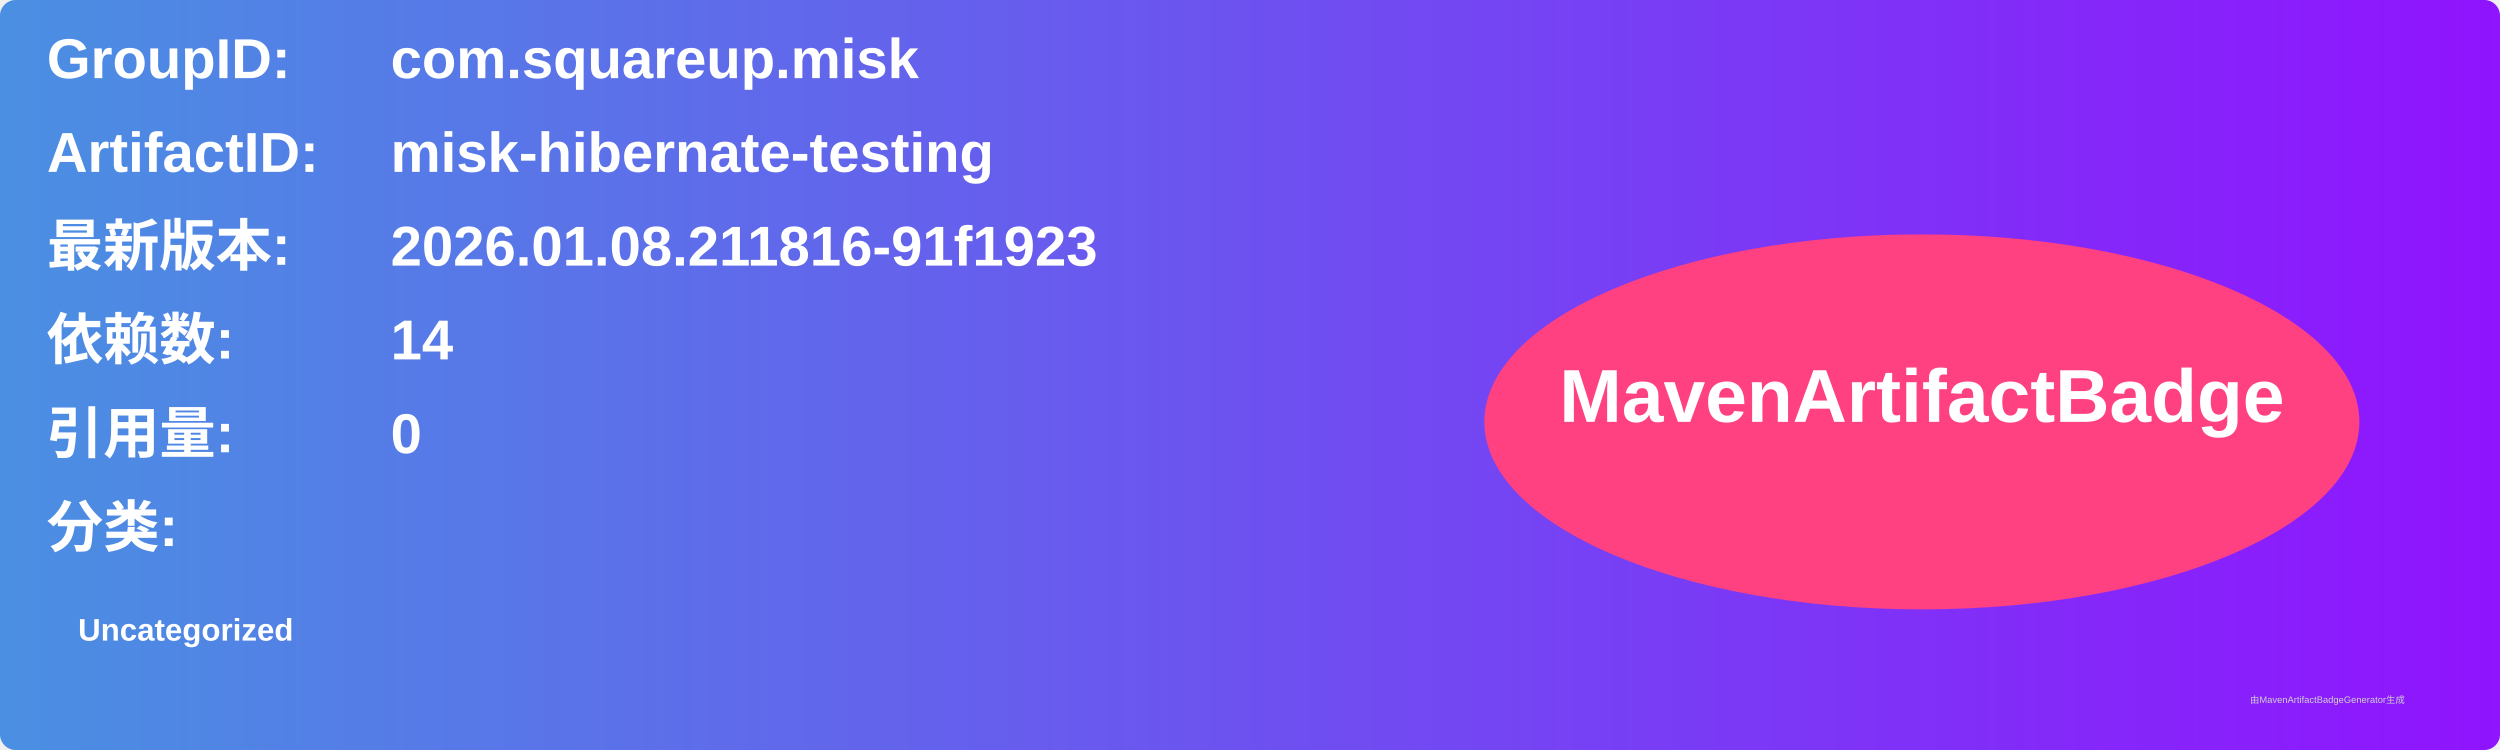
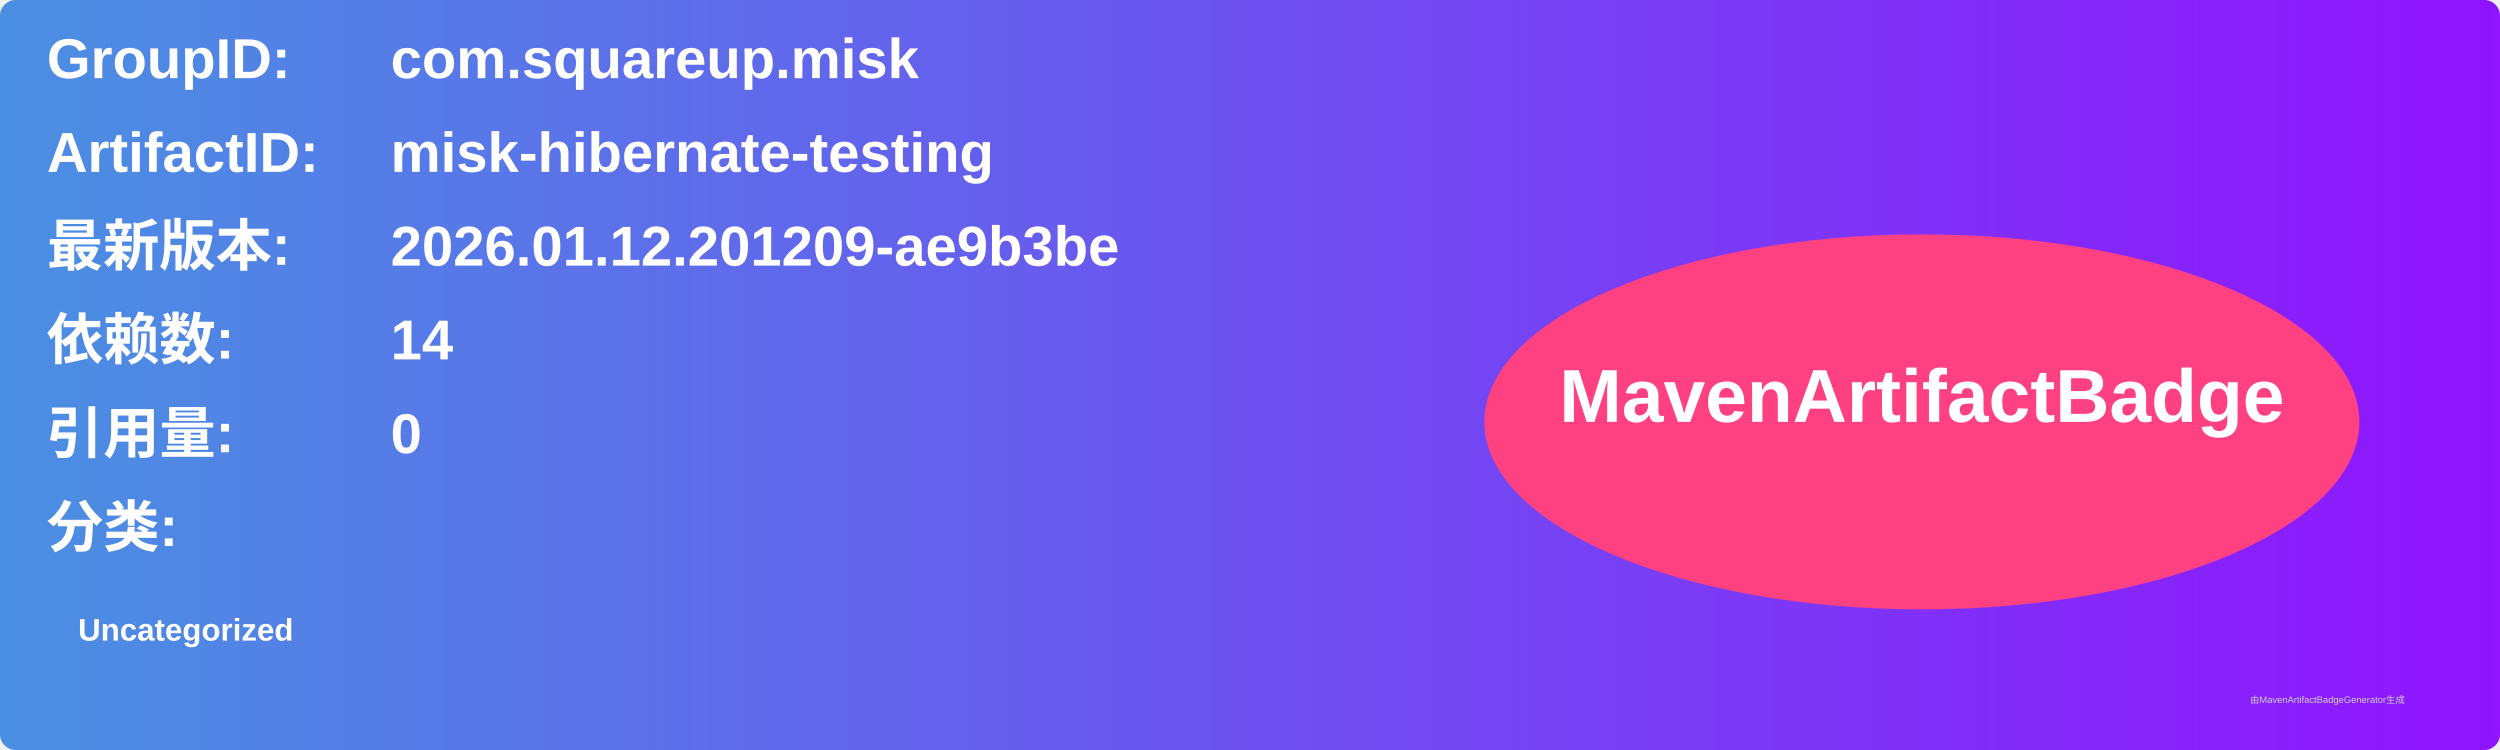
<svg xmlns="http://www.w3.org/2000/svg" width="800" height="240" viewBox="0 0 800 240">
  <linearGradient id="grad" x1="0%" y1="0%" x2="100%" y2="0%">
    <stop offset="0%" stop-color="#4a90e2" />
    <stop offset="100%" stop-color="#9013fe" />
  </linearGradient>
  <rect width="100%" height="100%" rx="5" ry="5" fill="url(#grad)" />
  <g transform="translate(15, 15)">
    <text x="0" y="10" font-family="Arial" font-size="18" fill="white" font-weight="bold" width="260">GroupID:</text>
    <text x="110" y="10" font-family="Arial" font-size="18" fill="white" font-weight="bold" width="460">com.squareup.misk</text>
    <text x="0" y="40" font-family="Arial" font-size="18" fill="white" font-weight="bold" width="260">ArtifactID:</text>
    <text x="110" y="40" font-family="Arial" font-size="18" fill="white" font-weight="bold" width="460">misk-hibernate-testing</text>
    <text x="0" y="70" font-family="Arial" font-size="18" fill="white" font-weight="bold">最新版本:</text>
    <text x="110" y="70" font-family="Arial" font-size="18" fill="white" font-weight="bold">
-       <tspan font-weight="bold">2026.01.08.211816-91f1923</tspan>
+       <tspan font-weight="bold">2026.01.12.201209-ae9b3be</tspan>
    </text>
    <text x="0" y="100" font-family="Arial" font-size="18" fill="white" font-weight="bold">依赖数: </text>
    <text x="110" y="100" font-family="Arial" font-size="18" fill="white">
      <tspan font-weight="bold">14</tspan>
    </text>
    <text x="0" y="130" font-family="Arial" font-size="18" fill="white" font-weight="bold">引用量: </text>
    <text x="110" y="130" font-family="Arial" font-size="18" fill="white">
      <tspan font-weight="bold">0</tspan>
    </text>
    <text x="0" y="160" font-family="Arial" font-size="18" fill="white" font-weight="bold">分类:</text>
    <text x="10" y="190" font-family="Arial" font-size="10" fill="white">
      <tspan font-weight="bold">Uncategorized</tspan>
    </text>
    <ellipse cx="600" cy="120" rx="140" ry="60" fill="#ff4081" />
    <text x="600" y="120" text-anchor="middle" font-family="Arial" font-size="24" fill="white" font-weight="bold">MavenArtifactBadge</text>
  </g>
  <text x="720" y="225" font-family="Arial" font-size="3" fill="#d0d0d0">由MavenArtifactBadgeGenerator生成</text>
</svg>
